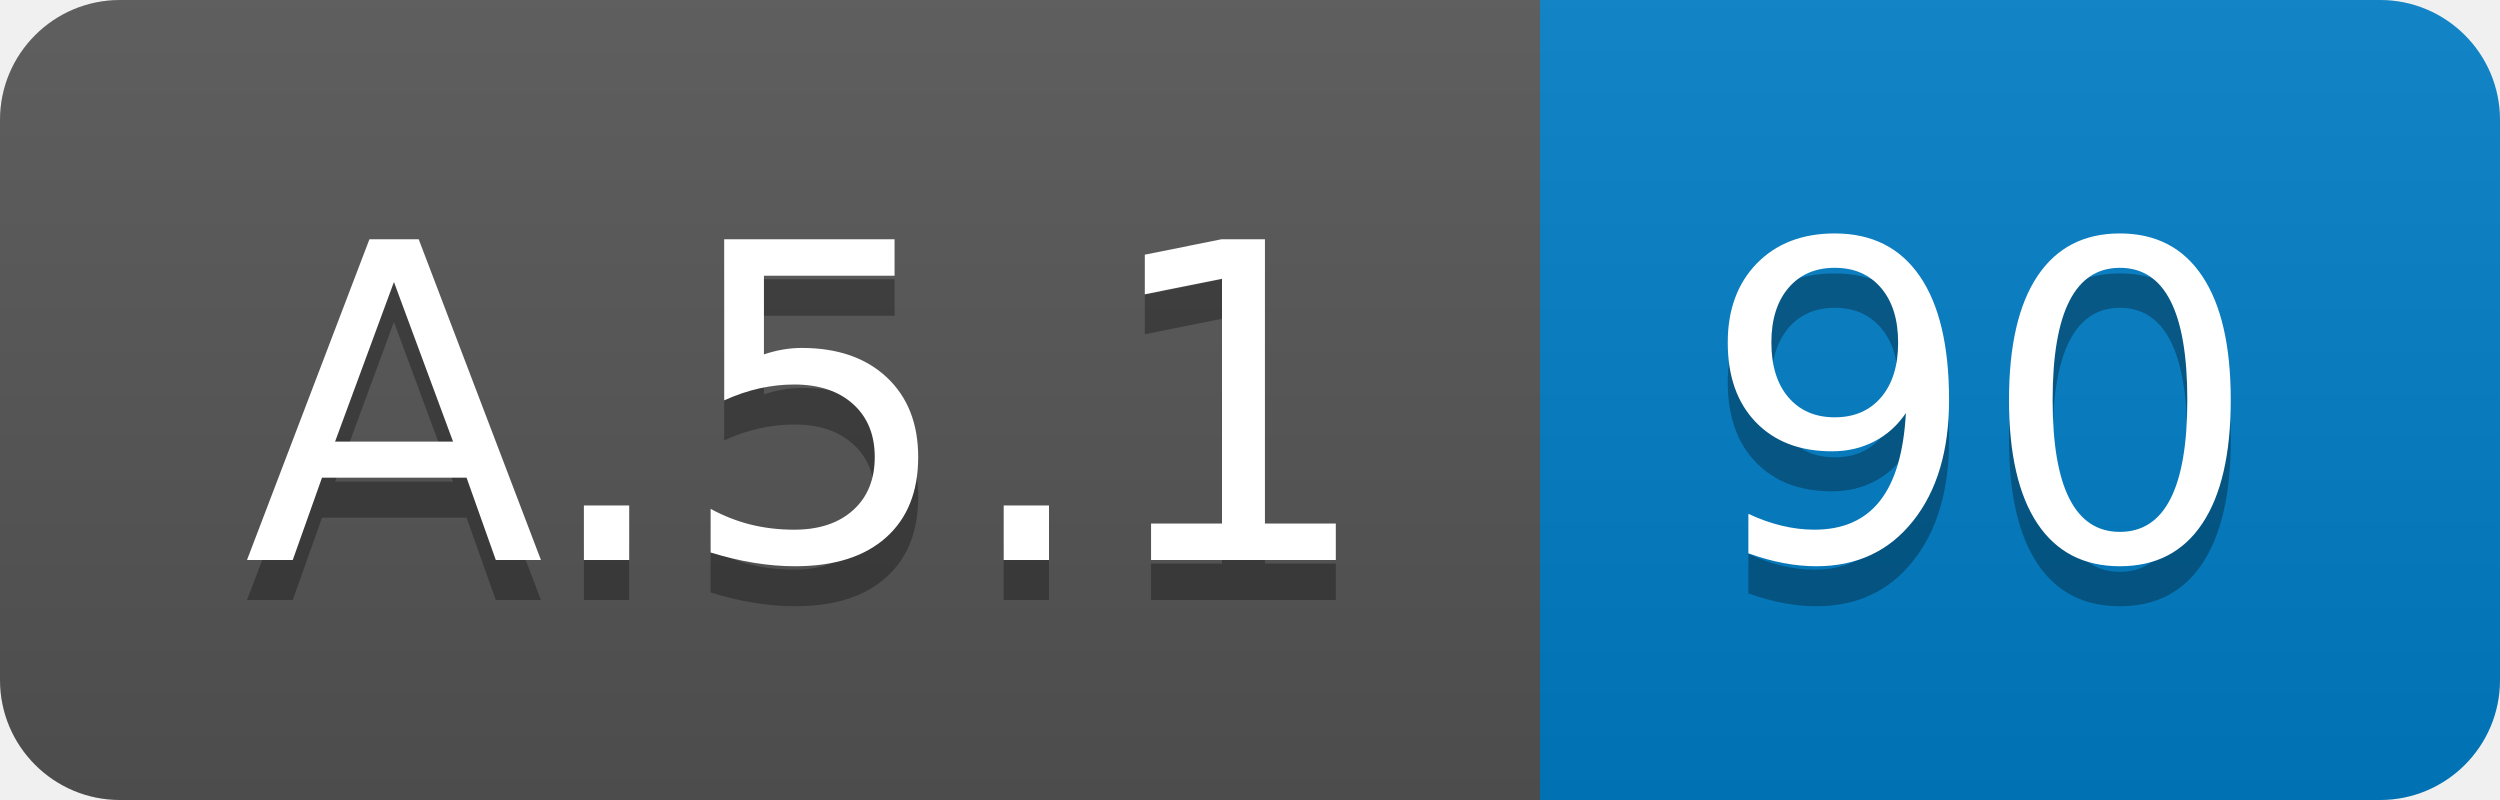
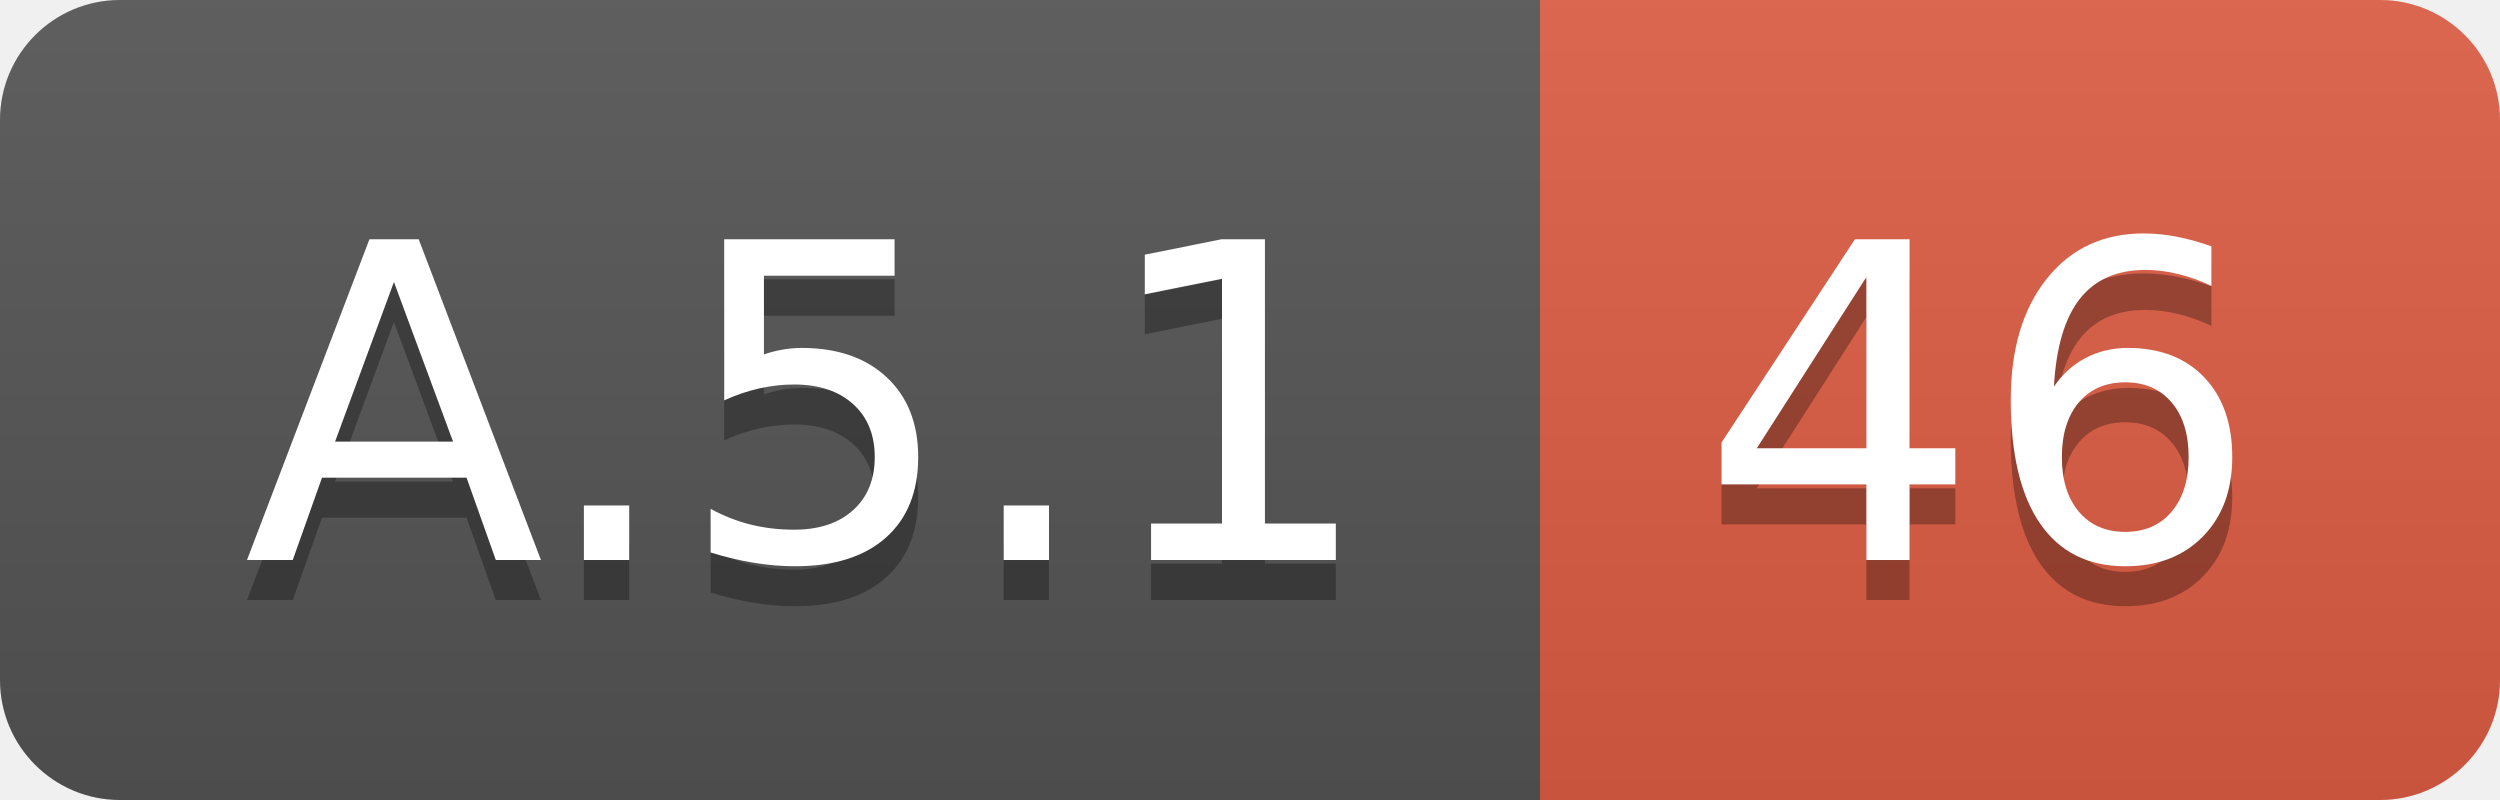
<svg xmlns="http://www.w3.org/2000/svg" width="62.5" height="20">
  <linearGradient id="smooth" x2="0" y2="100%">
    <stop offset="0" stop-color="#bbb" stop-opacity=".1" />
    <stop offset="1" stop-opacity=".1" />
  </linearGradient>
  <clipPath id="round">
    <rect width="62.5" height="20" rx="3" fill="#fff" />
  </clipPath>
  <g clip-path="url(#round)">
    <rect width="38.5" height="20" fill="#555" />
-     <rect x="38.5" width="24.0" height="20" fill="#007ec6" />
+     <rect x="38.5" width="24.0" height="20" fill="#e05d44" />
    <rect width="62.5" height="20" fill="url(#smooth)" />
  </g>
  <g fill="#fff" text-anchor="middle" font-family="DejaVu Sans,Verdana,Geneva,sans-serif" font-size="110">
    <text x="202.5" y="150" fill="#010101" fill-opacity=".3" transform="scale(0.1)" textLength="285.0" lengthAdjust="spacing">A.5.1</text>
    <text x="202.5" y="140" transform="scale(0.1)" textLength="285.0" lengthAdjust="spacing">A.5.1</text>
-     <text x="495.0" y="150" fill="#010101" fill-opacity=".3" transform="scale(0.1)" textLength="140.0" lengthAdjust="spacing">90</text>
-     <text x="495.0" y="140" transform="scale(0.1)" textLength="140.0" lengthAdjust="spacing">90</text>
+     <text x="495.0" y="150" fill="#010101" fill-opacity=".3" transform="scale(0.1)" textLength="140.0" lengthAdjust="spacing">46</text>
+     <text x="495.0" y="140" transform="scale(0.1)" textLength="140.0" lengthAdjust="spacing">46</text>
  </g>
</svg>
